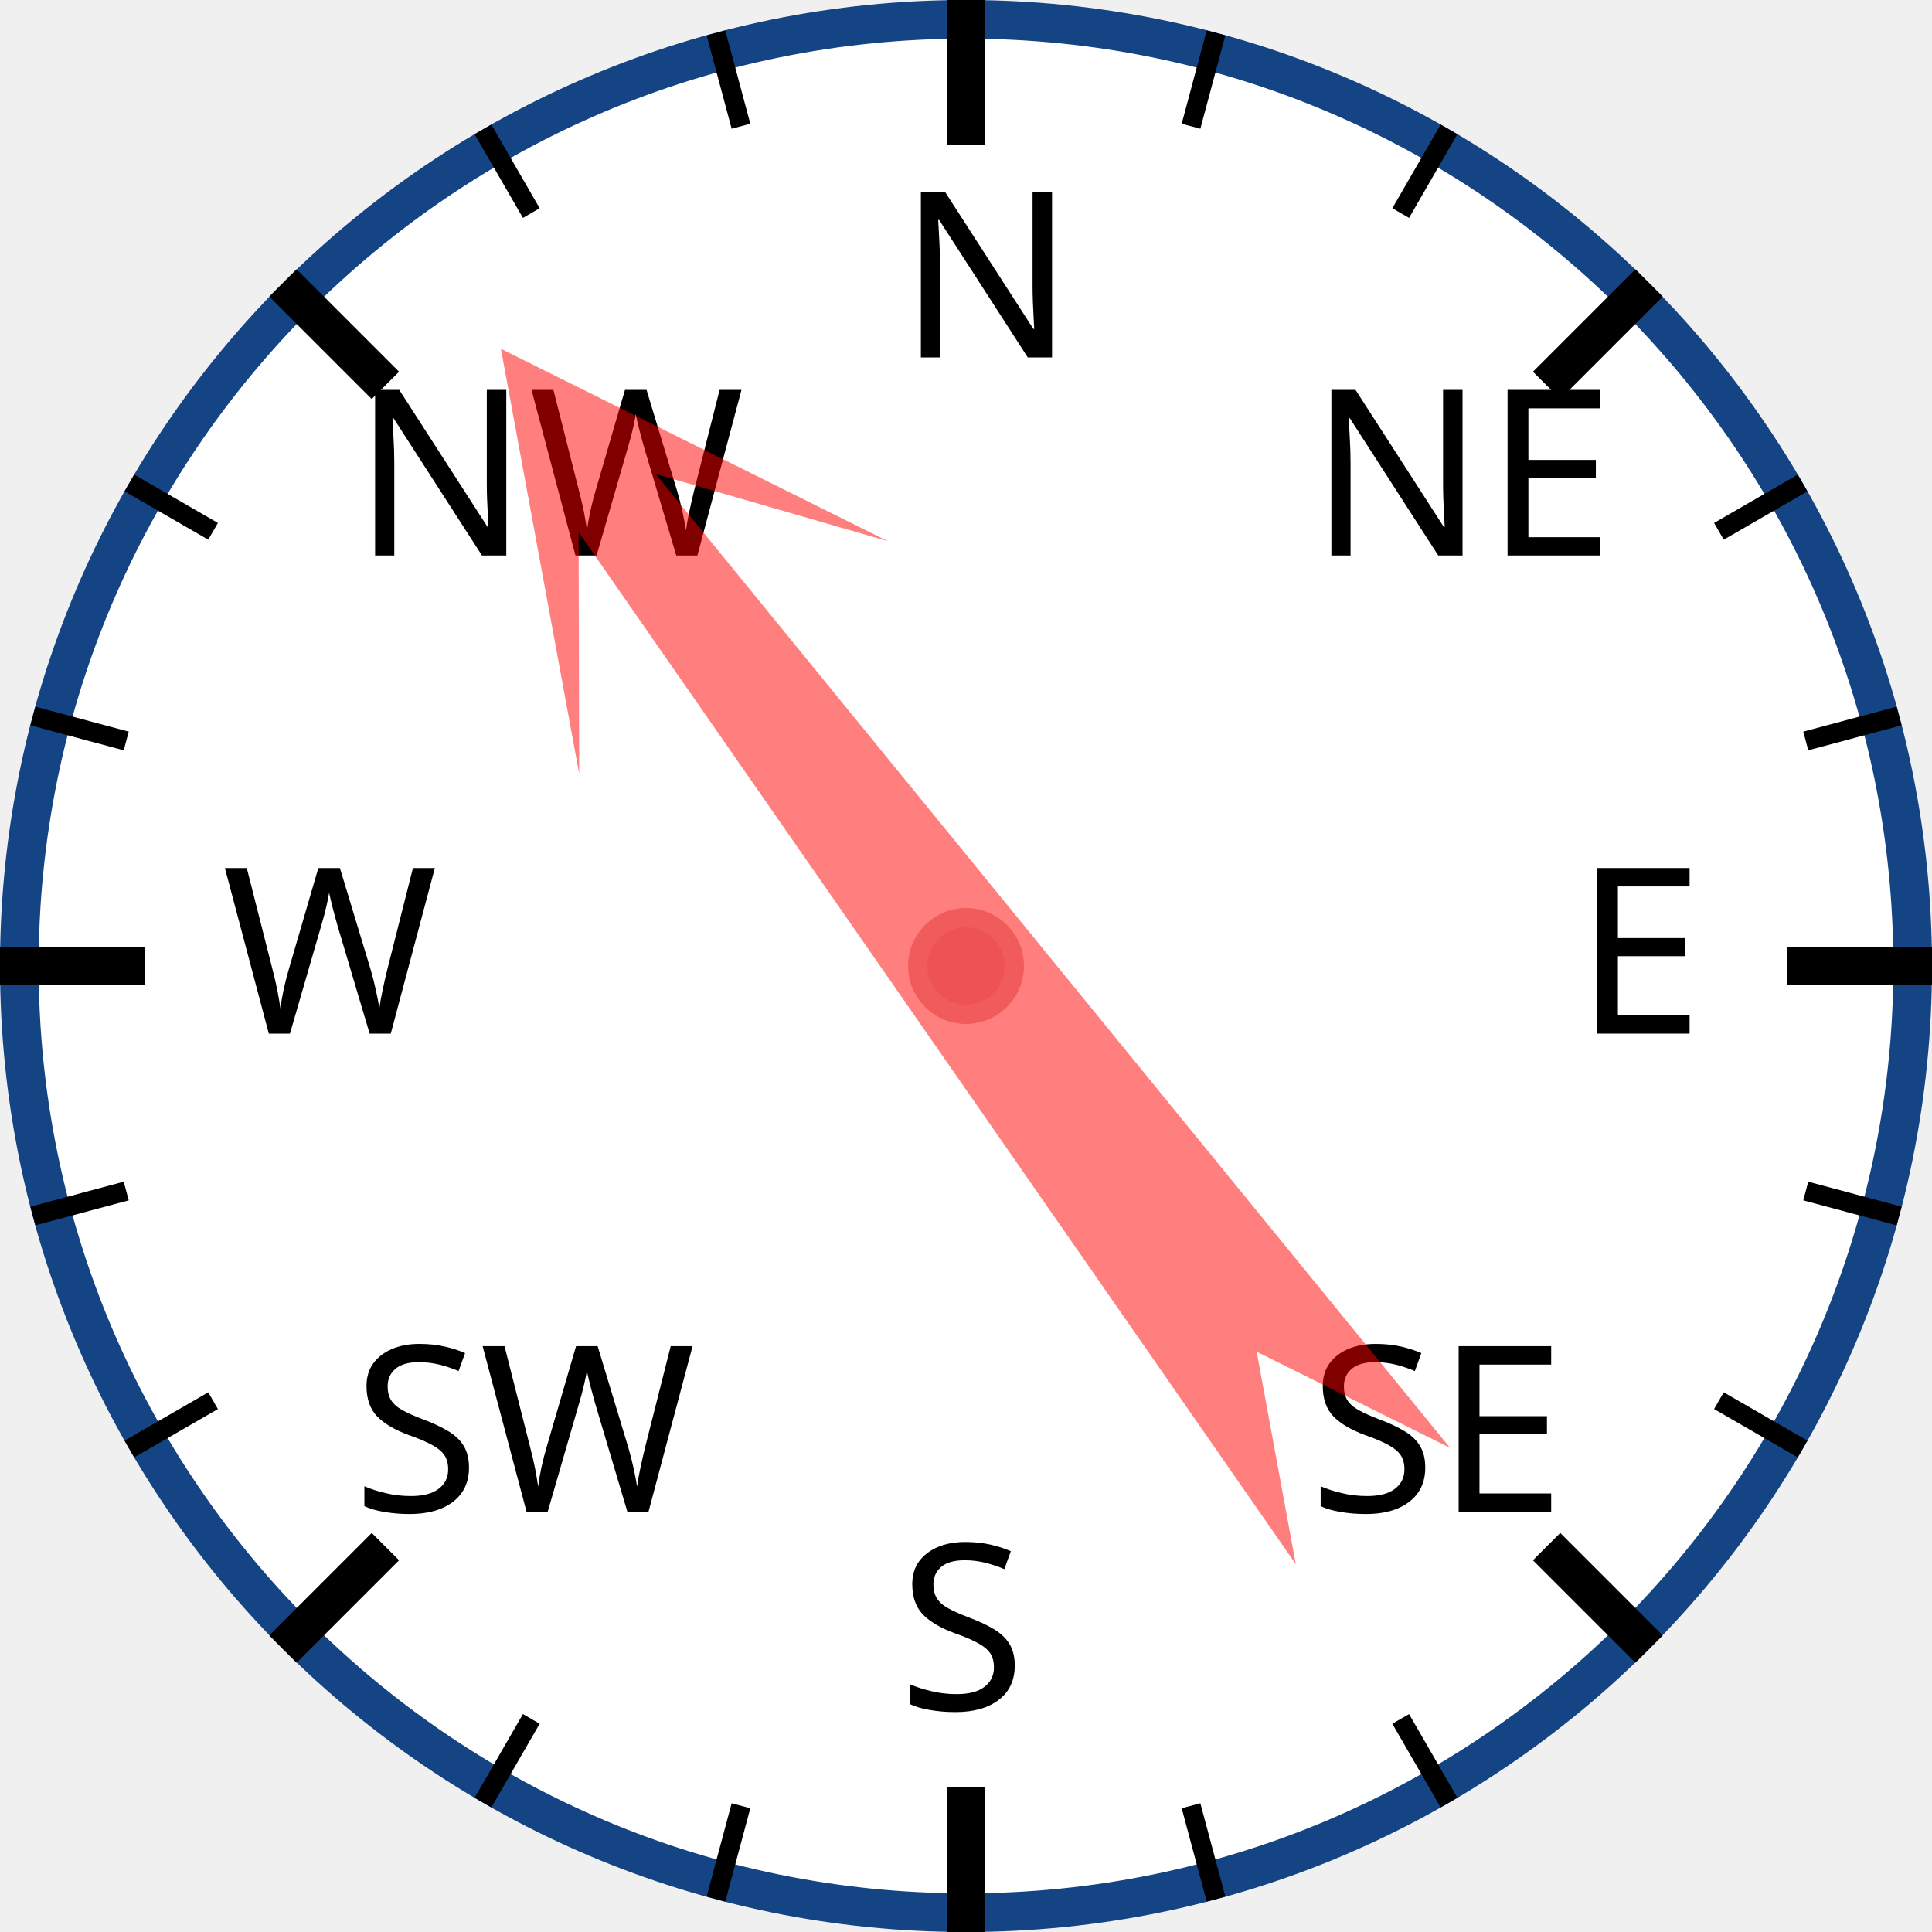
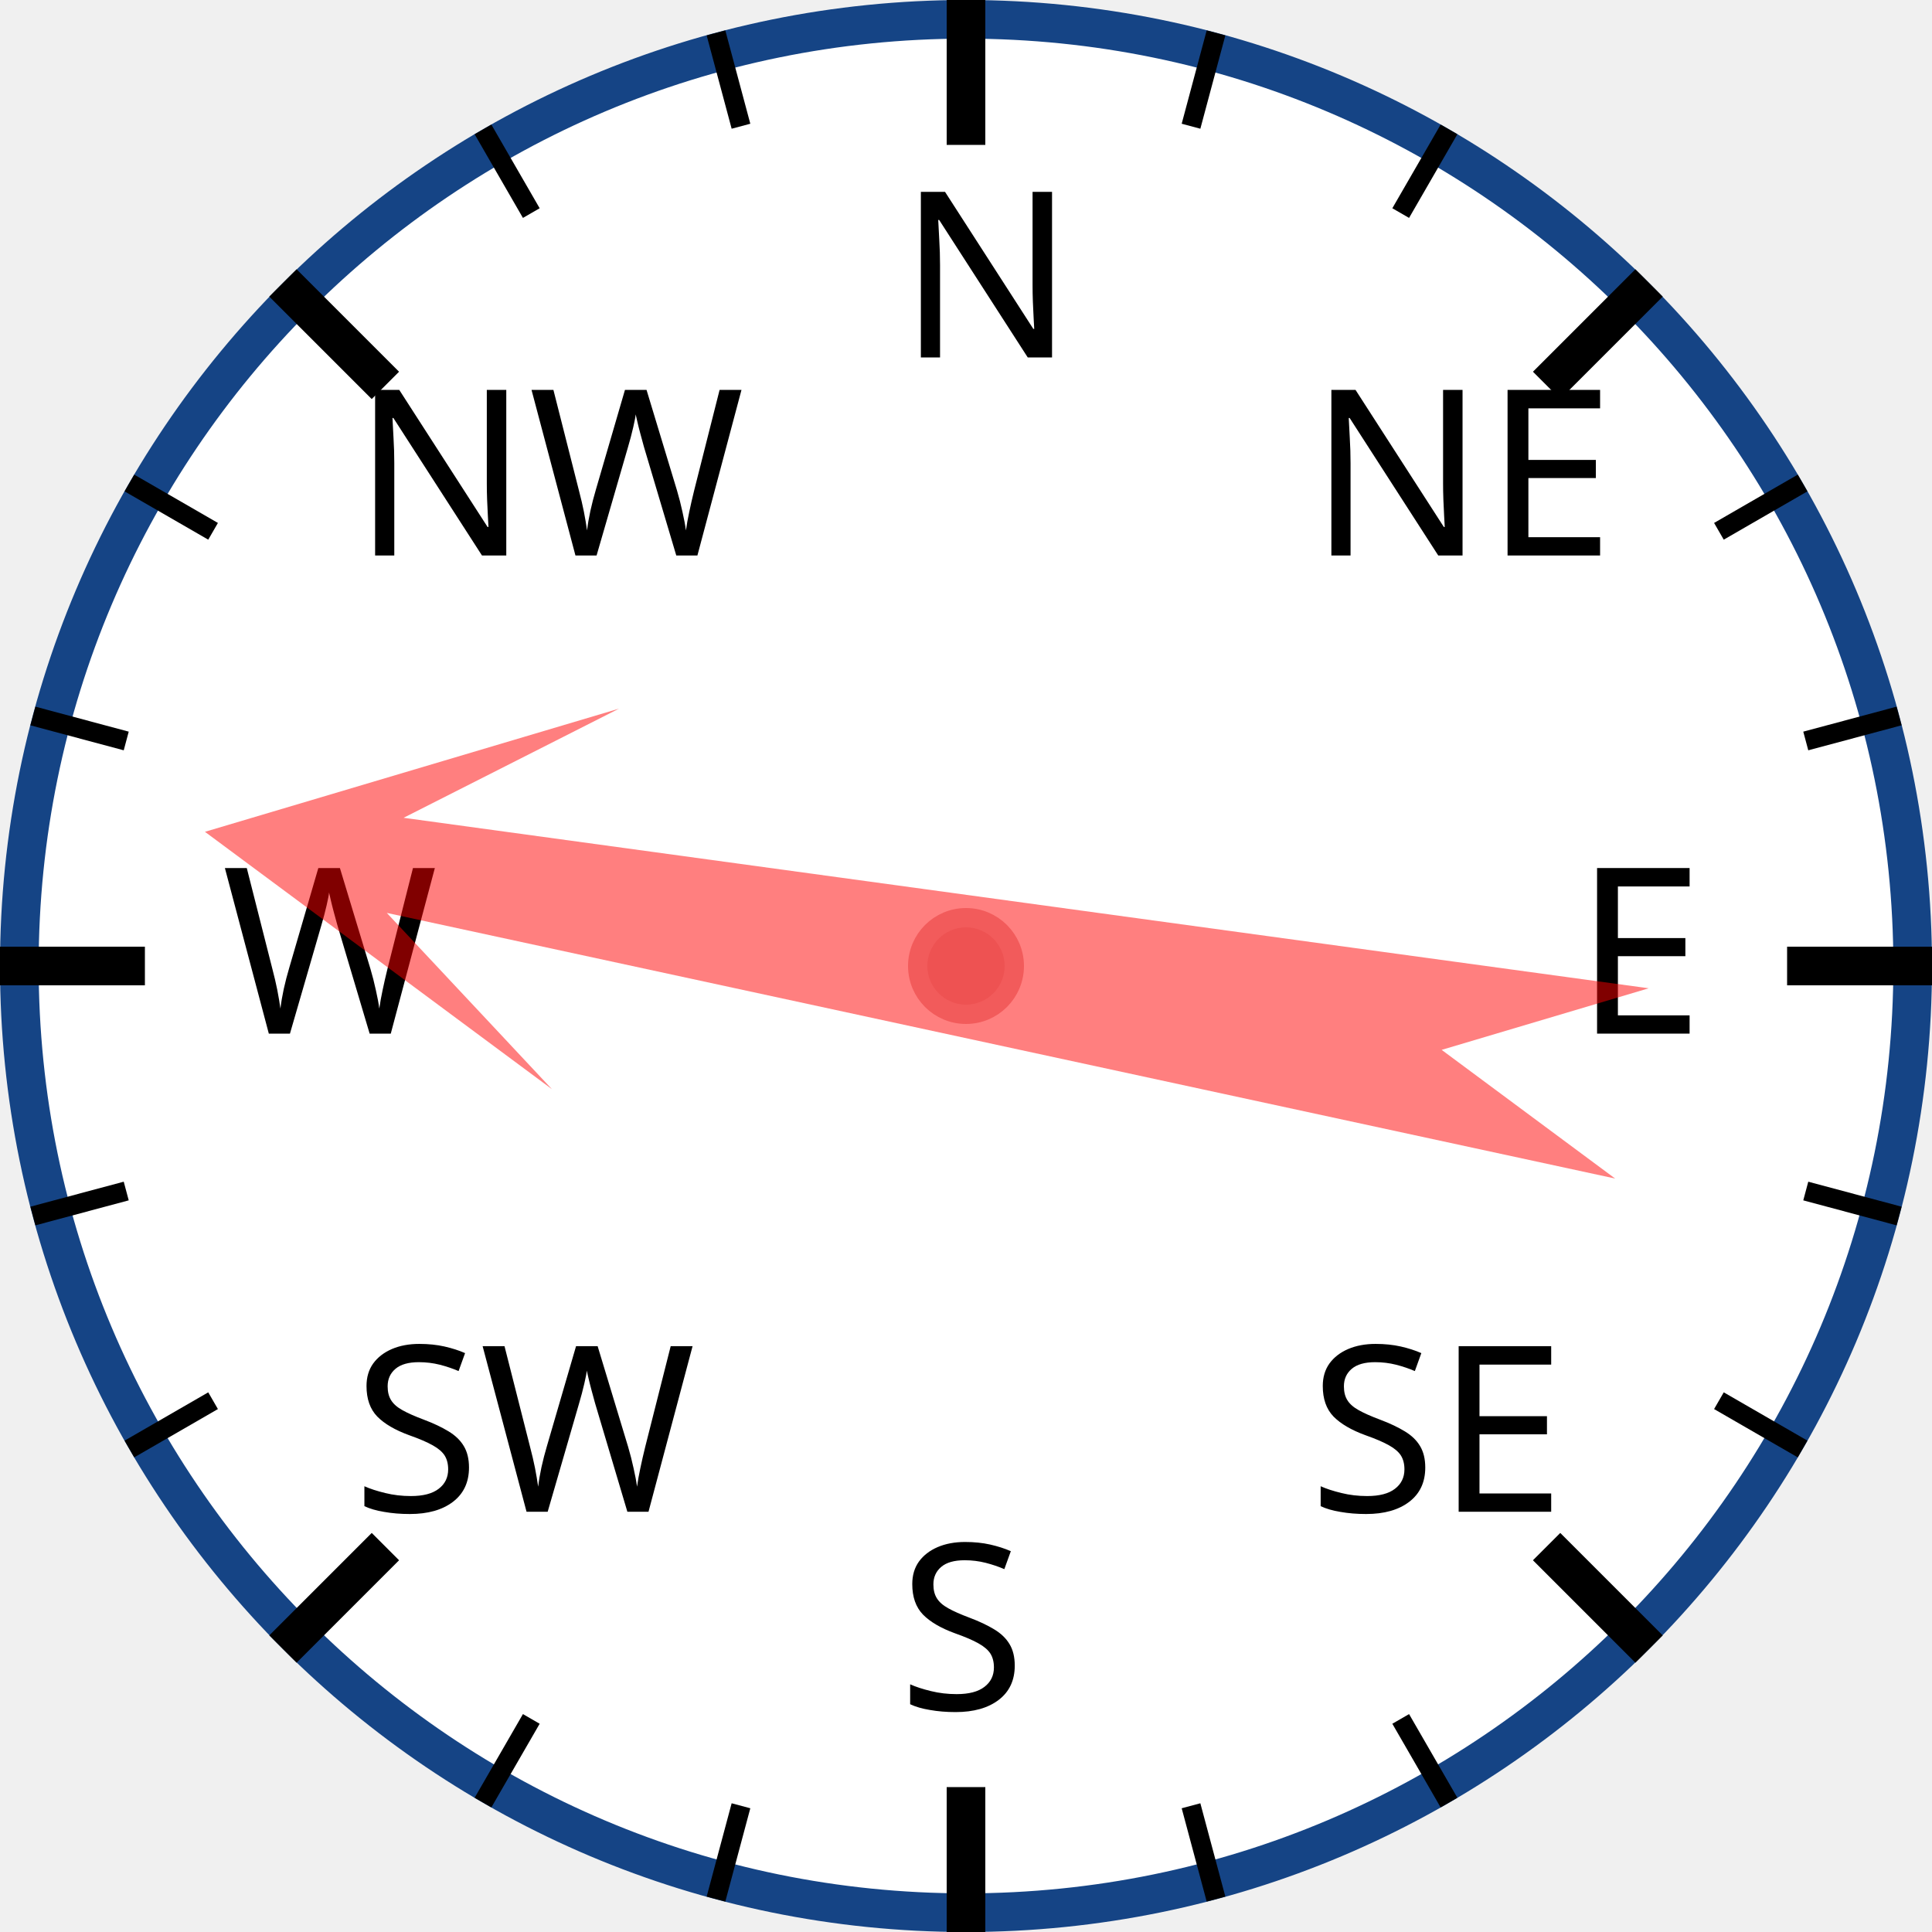
<svg xmlns="http://www.w3.org/2000/svg" width="120px" height="120px" viewBox="0 0 200 200">
  <circle cx="100" cy="100" r="98" style="fill: white; stroke: #154485; stroke-width: 4;" />
  <text x="93.0" y="37.0" style="font-family: sans-serif; font-size: 18pt;">N</text>
  <line x1="100.0" y1="0.0" x2="100.0" y2="15.0" style="stroke: black; stroke-width: 4;" />
  <line x1="74.118" y1="3.407" x2="76.706" y2="13.067" style="stroke: black; stroke-width: 2;" />
  <line x1="50" y1="13.397" x2="55" y2="22.058" style="stroke: black; stroke-width: 2;" />
  <text x="36.503" y="57.503" style="font-family: sans-serif; font-size: 18pt;">NW</text>
  <line x1="29.289" y1="29.289" x2="39.896" y2="39.896" style="stroke: black; stroke-width: 4;" />
  <line x1="13.397" y1="50" x2="22.058" y2="55" style="stroke: black; stroke-width: 2;" />
  <line x1="3.407" y1="74.118" x2="13.067" y2="76.706" style="stroke: black; stroke-width: 2;" />
  <text x="23.0" y="107.0" style="font-family: sans-serif; font-size: 18pt;">W</text>
  <line x1="0.0" y1="100.0" x2="15.0" y2="100.0" style="stroke: black; stroke-width: 4;" />
  <line x1="3.407" y1="125.882" x2="13.067" y2="123.294" style="stroke: black; stroke-width: 2;" />
  <line x1="13.397" y1="150" x2="22.058" y2="145" style="stroke: black; stroke-width: 2;" />
  <text x="36.503" y="156.497" style="font-family: sans-serif; font-size: 18pt;">SW</text>
  <line x1="29.289" y1="170.711" x2="39.896" y2="160.104" style="stroke: black; stroke-width: 4;" />
  <line x1="50" y1="186.603" x2="55" y2="177.942" style="stroke: black; stroke-width: 2;" />
  <line x1="74.118" y1="196.593" x2="76.706" y2="186.933" style="stroke: black; stroke-width: 2;" />
  <text x="93" y="177.0" style="font-family: sans-serif; font-size: 18pt;">S</text>
  <line x1="100" y1="200.0" x2="100" y2="185.0" style="stroke: black; stroke-width: 4;" />
  <line x1="125.882" y1="196.593" x2="123.294" y2="186.933" style="stroke: black; stroke-width: 2;" />
  <line x1="150.0" y1="186.603" x2="145.0" y2="177.942" style="stroke: black; stroke-width: 2;" />
  <text x="135.497" y="156.497" style="font-family: sans-serif; font-size: 18pt;">SE</text>
  <line x1="170.711" y1="170.711" x2="160.104" y2="160.104" style="stroke: black; stroke-width: 4;" />
  <line x1="186.603" y1="150" x2="177.942" y2="145" style="stroke: black; stroke-width: 2;" />
  <line x1="196.593" y1="125.882" x2="186.933" y2="123.294" style="stroke: black; stroke-width: 2;" />
  <text x="163.0" y="107" style="font-family: sans-serif; font-size: 18pt;">E</text>
  <line x1="200.0" y1="100" x2="185.0" y2="100" style="stroke: black; stroke-width: 4;" />
  <line x1="196.593" y1="74.118" x2="186.933" y2="76.706" style="stroke: black; stroke-width: 2;" />
  <line x1="186.603" y1="50" x2="177.942" y2="55" style="stroke: black; stroke-width: 2;" />
  <text x="135.497" y="57.503" style="font-family: sans-serif; font-size: 18pt;">NE</text>
  <line x1="170.711" y1="29.289" x2="160.104" y2="39.896" style="stroke: black; stroke-width: 4;" />
  <line x1="150" y1="13.397" x2="145" y2="22.058" style="stroke: black; stroke-width: 2;" />
  <line x1="125.882" y1="3.407" x2="123.294" y2="13.067" style="stroke: black; stroke-width: 2;" />
-   <polygon points="100 20 120 60 105 40 110 170 100 150 90 170 95 40 80 60" style="fill: red; fill-opacity: 0.5;" transform="rotate(323,100,100)" />
+   <polygon points="100 20 120 60 105 40 110 170 100 150 90 170 95 40 80 60" style="fill: red; fill-opacity: 0.5;" transform="rotate(280,100,100)" />
  <circle cx="100" cy="100" r="5" style="fill: #EE5252; stroke: #F25B5B; stroke-width: 2;" />
</svg>
